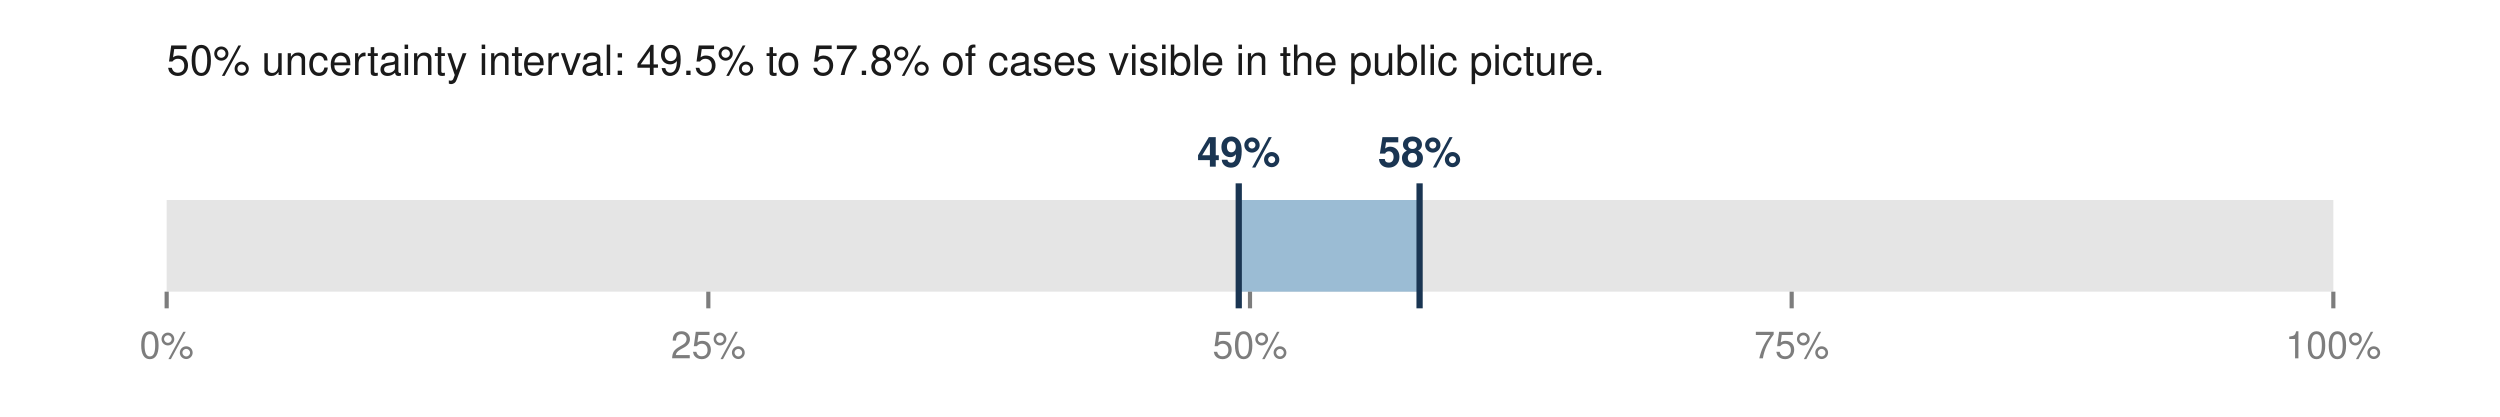
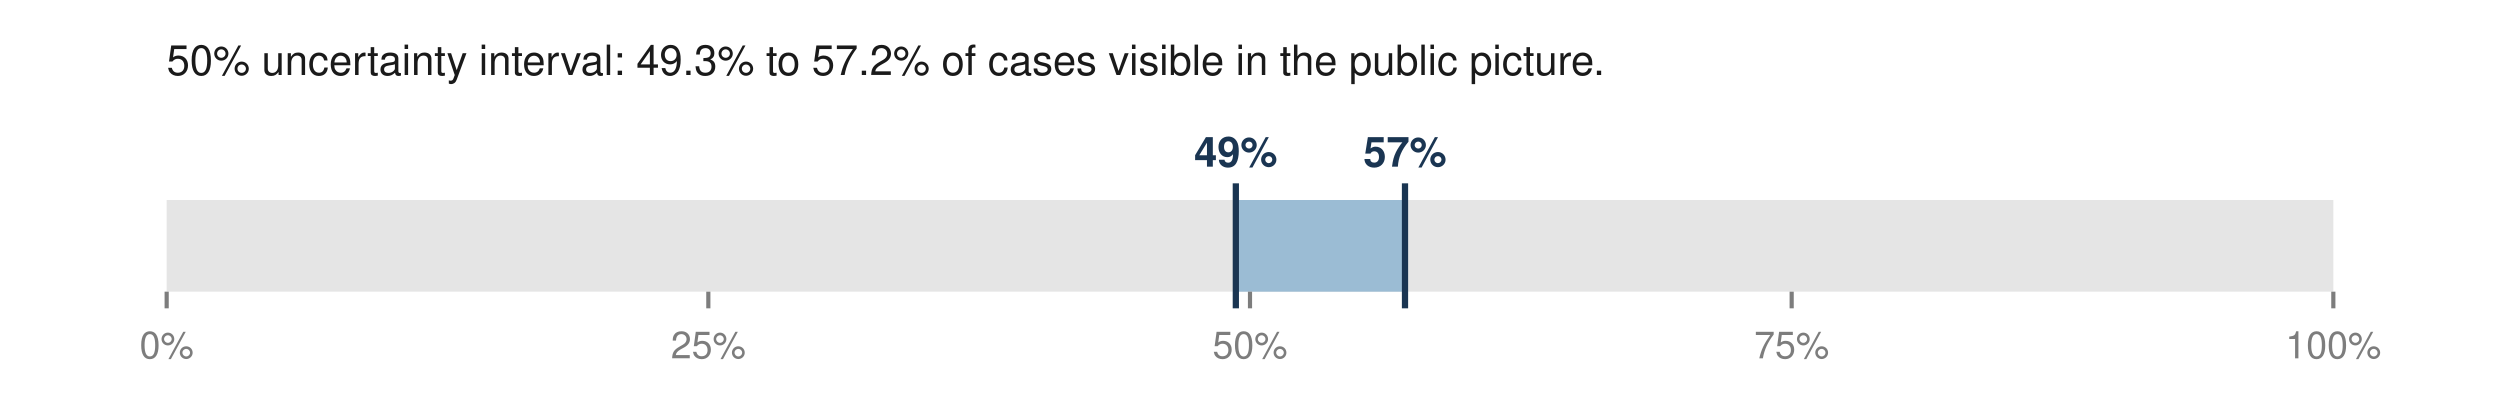
<svg xmlns="http://www.w3.org/2000/svg" viewBox="0 0 600 100" width="600" height="100" role="img" aria-labelledby="t">
-   <text x="40.0" y="18.0" font-family="Helvetica,Arial,sans-serif" font-size="10" fill="#1a1a1a" font-weight="normal" text-anchor="start">50% uncertainty interval: 49.5% to 57.8% of cases visible in the public picture.</text>
+   <text x="40.0" y="18.0" font-family="Helvetica,Arial,sans-serif" font-size="10" fill="#1a1a1a" font-weight="normal" text-anchor="start">50% uncertainty interval: 49.3% to 57.2% of cases visible in the public picture.</text>
  <rect x="40.0" y="48.0" width="520.0" height="22.0" fill="#e5e5e5" />
-   <rect x="297.3" y="48.0" width="43.3" height="22.0" fill="#9bbcd4" />
-   <line x1="297.3" y1="44.0" x2="297.3" y2="74.0" stroke="#1a3552" stroke-width="1.5" />
-   <line x1="340.7" y1="44.0" x2="340.7" y2="74.0" stroke="#1a3552" stroke-width="1.5" />
-   <text x="297.3" y="40.0" font-family="Helvetica,Arial,sans-serif" font-size="10" fill="#1a3552" font-weight="bold" text-anchor="middle">49%</text>
-   <text x="340.7" y="40.0" font-family="Helvetica,Arial,sans-serif" font-size="10" fill="#1a3552" font-weight="bold" text-anchor="middle">58%</text>
+   <rect x="296.6" y="48.0" width="40.6" height="22.0" fill="#9bbcd4" />
+   <line x1="296.6" y1="44.0" x2="296.6" y2="74.0" stroke="#1a3552" stroke-width="1.5" />
+   <line x1="337.2" y1="44.0" x2="337.2" y2="74.0" stroke="#1a3552" stroke-width="1.5" />
+   <text x="296.6" y="40.0" font-family="Helvetica,Arial,sans-serif" font-size="10" fill="#1a3552" font-weight="bold" text-anchor="middle">49%</text>
+   <text x="337.2" y="40.0" font-family="Helvetica,Arial,sans-serif" font-size="10" fill="#1a3552" font-weight="bold" text-anchor="middle">57%</text>
  <line x1="40.0" y1="70.0" x2="40.0" y2="74.0" stroke="#7d7d7d" stroke-width="1" />
  <text x="40.0" y="86.0" font-family="Helvetica,Arial,sans-serif" font-size="9" fill="#7d7d7d" font-weight="normal" text-anchor="middle">0%</text>
  <line x1="170.0" y1="70.0" x2="170.0" y2="74.0" stroke="#7d7d7d" stroke-width="1" />
  <text x="170.0" y="86.0" font-family="Helvetica,Arial,sans-serif" font-size="9" fill="#7d7d7d" font-weight="normal" text-anchor="middle">25%</text>
  <line x1="300.0" y1="70.0" x2="300.0" y2="74.0" stroke="#7d7d7d" stroke-width="1" />
  <text x="300.0" y="86.0" font-family="Helvetica,Arial,sans-serif" font-size="9" fill="#7d7d7d" font-weight="normal" text-anchor="middle">50%</text>
  <line x1="430.0" y1="70.0" x2="430.0" y2="74.0" stroke="#7d7d7d" stroke-width="1" />
  <text x="430.0" y="86.0" font-family="Helvetica,Arial,sans-serif" font-size="9" fill="#7d7d7d" font-weight="normal" text-anchor="middle">75%</text>
  <line x1="560.0" y1="70.0" x2="560.0" y2="74.0" stroke="#7d7d7d" stroke-width="1" />
  <text x="560.0" y="86.0" font-family="Helvetica,Arial,sans-serif" font-size="9" fill="#7d7d7d" font-weight="normal" text-anchor="middle">100%</text>
</svg>
